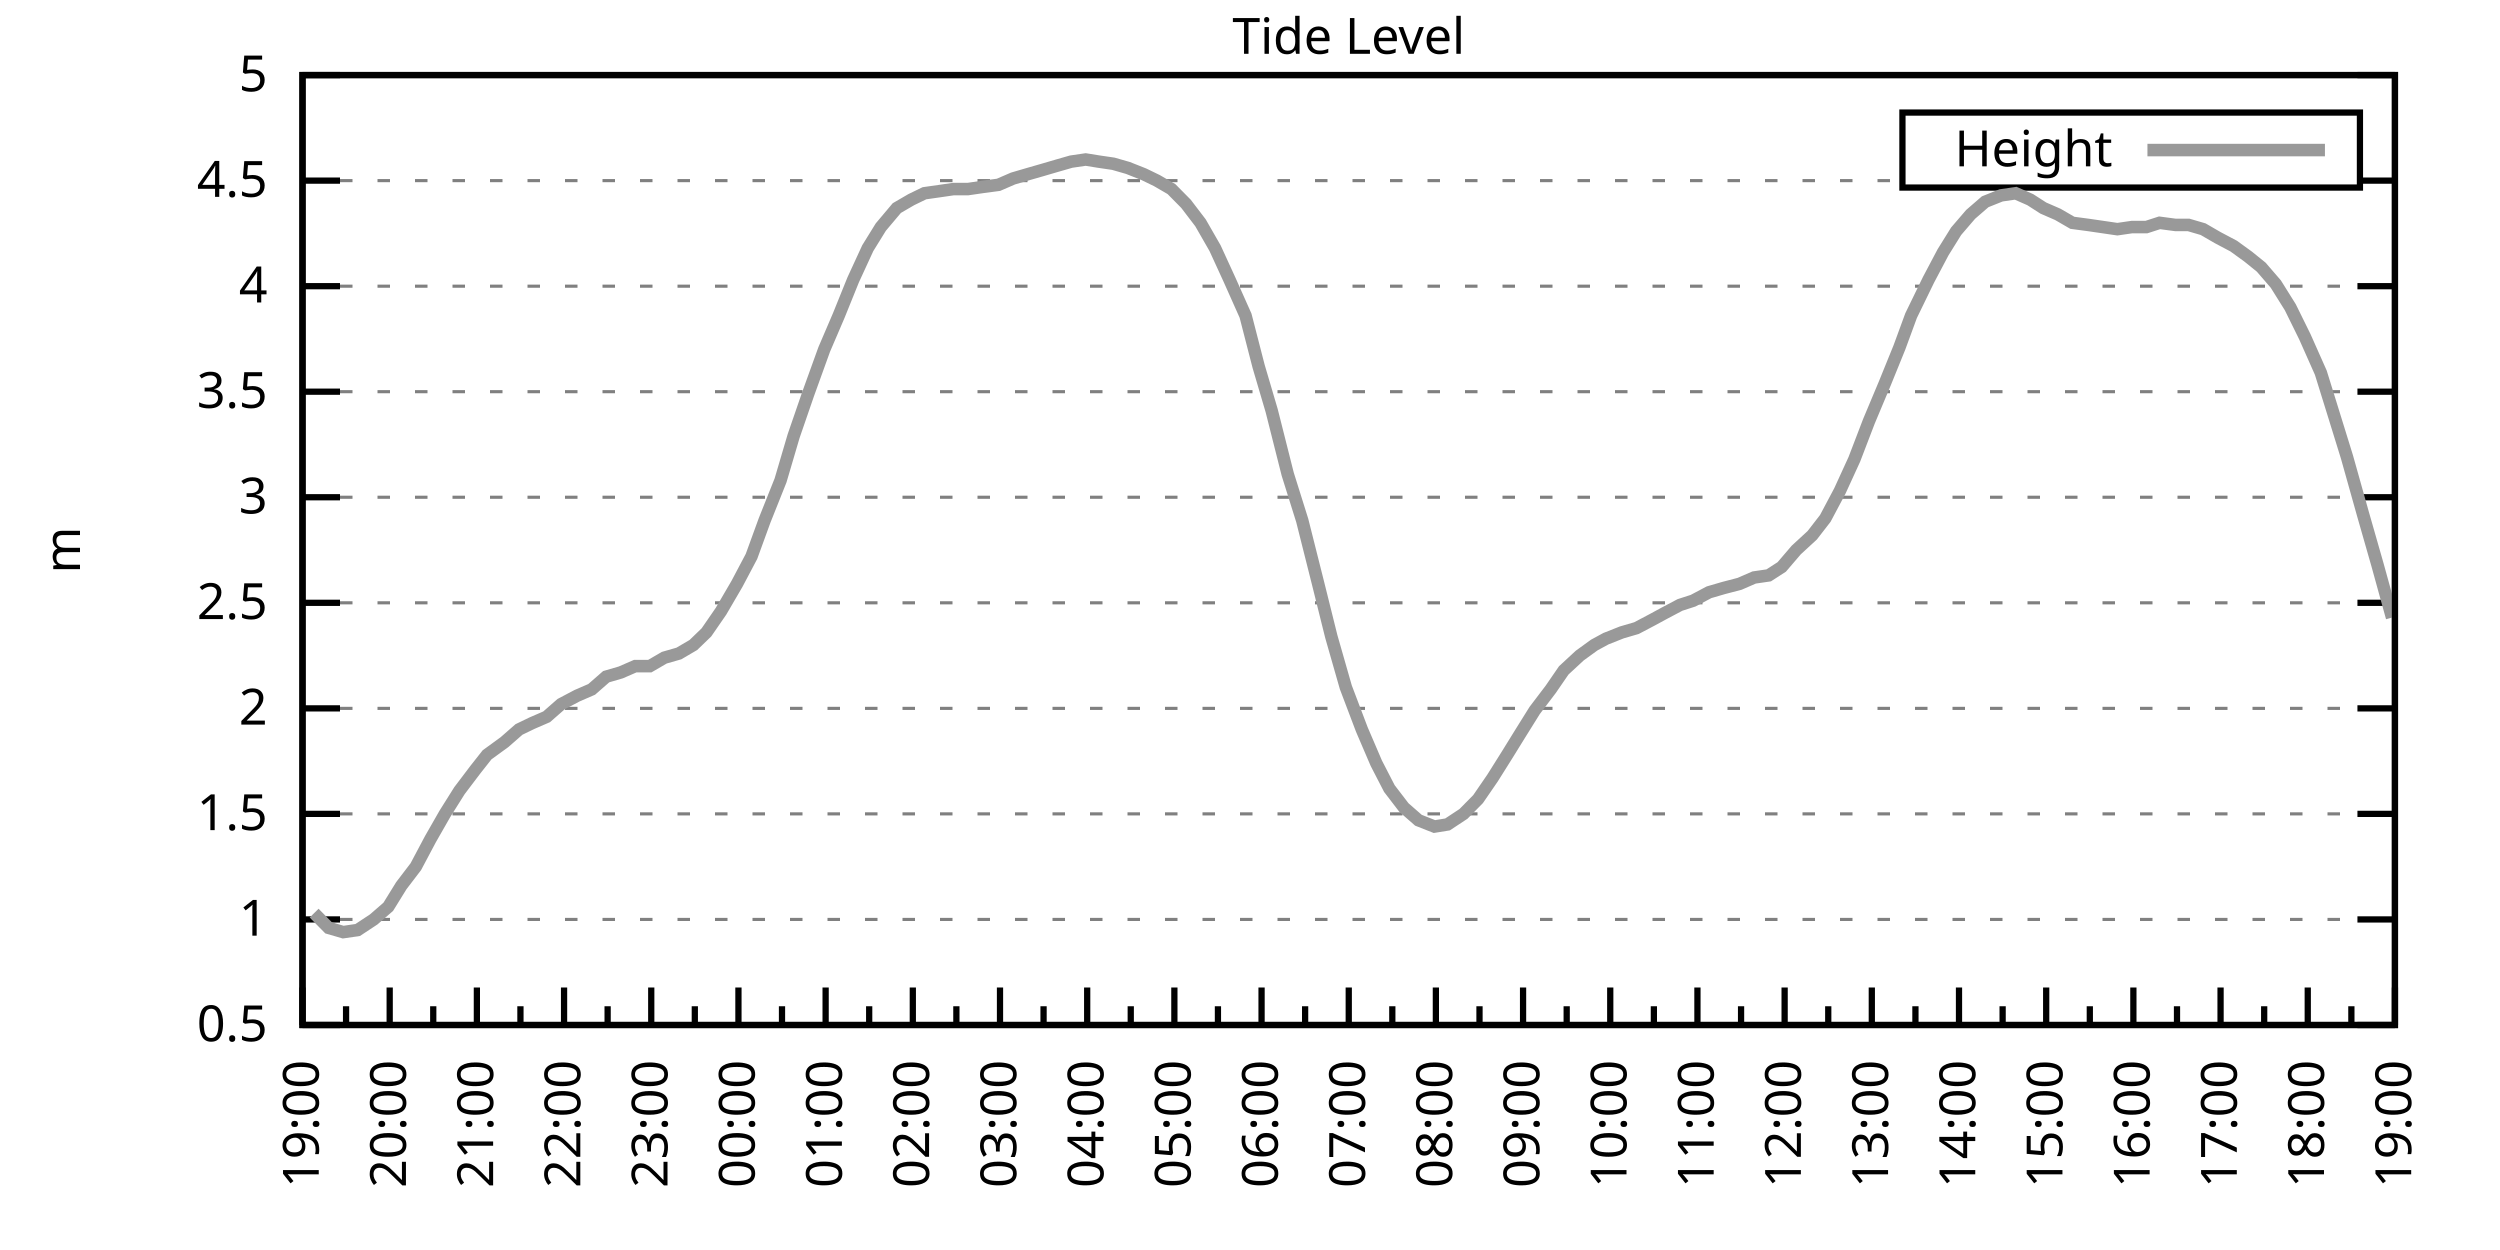
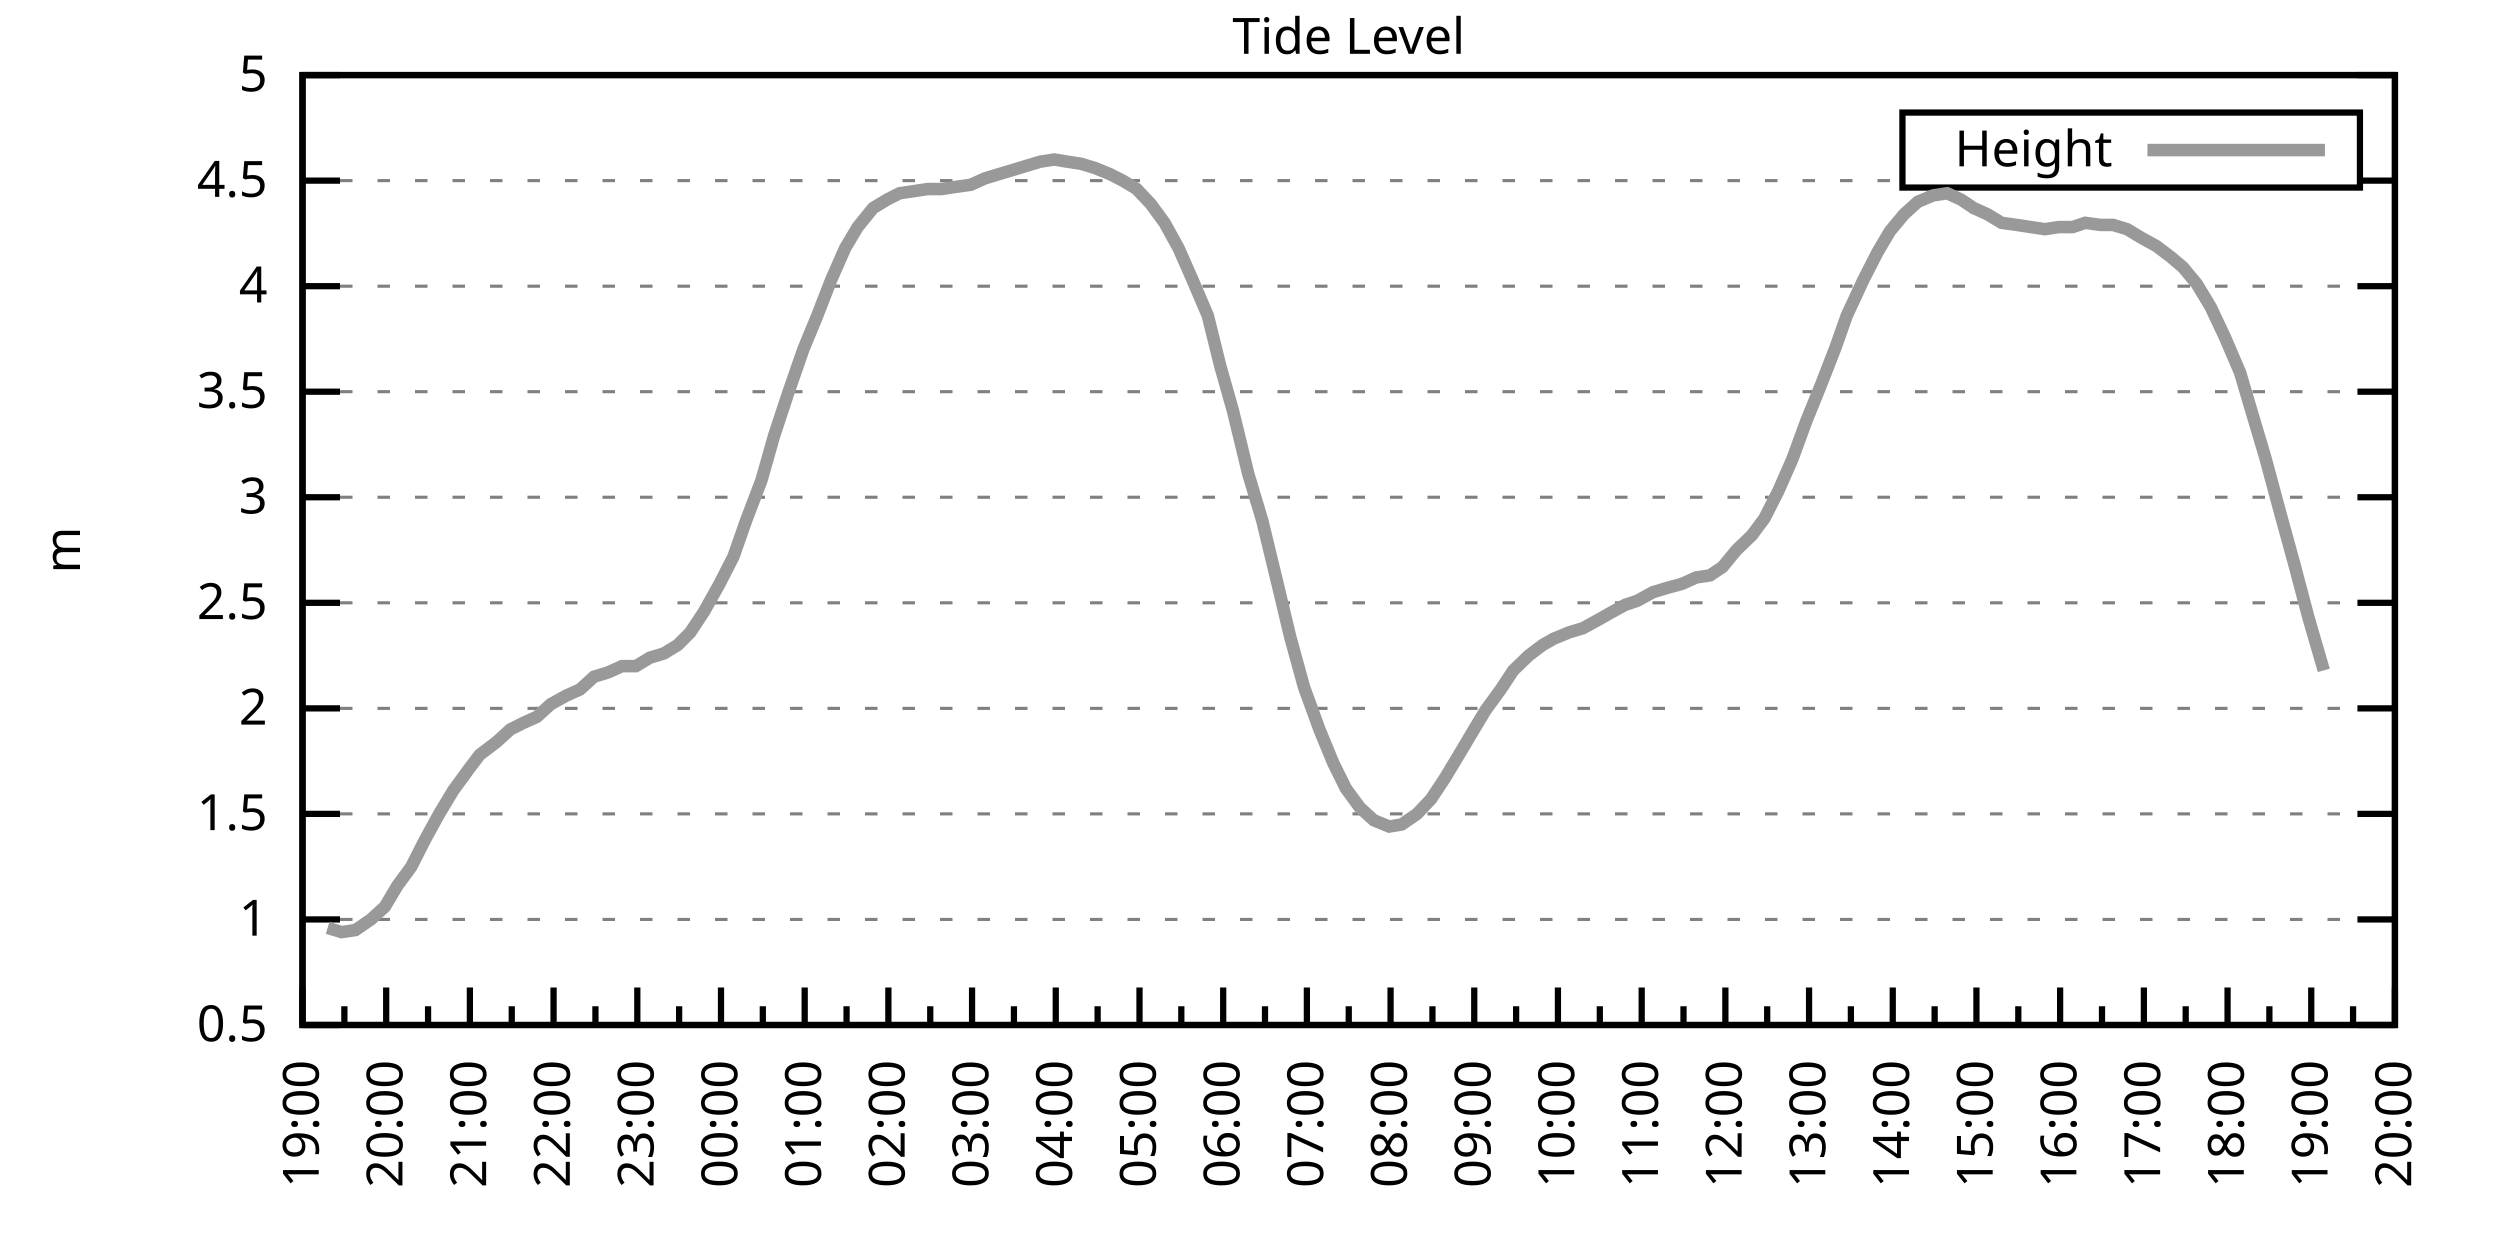
<svg xmlns="http://www.w3.org/2000/svg" xmlns:xlink="http://www.w3.org/1999/xlink" width="400" height="200" viewBox="0 0 400 200">
  <g id="gnuplot_canvas">
    <rect x="0" y="0" width="400" height="200" fill="none" />
    <defs>
      <circle id="gpDot" r="0.5" stroke-width="0.5" stroke="currentColor" />
      <path id="gpPt0" stroke-width="0.333" stroke="currentColor" d="M-1,0 h2 M0,-1 v2" />
      <path id="gpPt1" stroke-width="0.333" stroke="currentColor" d="M-1,-1 L1,1 M1,-1 L-1,1" />
      <path id="gpPt2" stroke-width="0.333" stroke="currentColor" d="M-1,0 L1,0 M0,-1 L0,1 M-1,-1 L1,1 M-1,1 L1,-1" />
      <rect id="gpPt3" stroke-width="0.333" stroke="currentColor" x="-1" y="-1" width="2" height="2" />
      <rect id="gpPt4" stroke-width="0.333" stroke="currentColor" fill="currentColor" x="-1" y="-1" width="2" height="2" />
      <circle id="gpPt5" stroke-width="0.333" stroke="currentColor" cx="0" cy="0" r="1" />
      <use xlink:href="#gpPt5" id="gpPt6" fill="currentColor" stroke="none" />
      <path id="gpPt7" stroke-width="0.333" stroke="currentColor" d="M0,-1.33 L-1.33,0.67 L1.33,0.67 z" />
      <use xlink:href="#gpPt7" id="gpPt8" fill="currentColor" stroke="none" />
      <use xlink:href="#gpPt7" id="gpPt9" stroke="currentColor" transform="rotate(180)" />
      <use xlink:href="#gpPt9" id="gpPt10" fill="currentColor" stroke="none" />
      <use xlink:href="#gpPt3" id="gpPt11" stroke="currentColor" transform="rotate(45)" />
      <use xlink:href="#gpPt11" id="gpPt12" fill="currentColor" stroke="none" />
      <path id="gpPt13" stroke-width="0.333" stroke="currentColor" d="M0,1.330 L1.265,0.411 L0.782,-1.067 L-0.782,-1.076 L-1.265,0.411 z" />
      <use xlink:href="#gpPt13" id="gpPt14" fill="currentColor" stroke="none" />
      <filter id="textbox" filterUnits="objectBoundingBox" x="0" y="0" height="1" width="1">
        <feFlood flood-color="white" flood-opacity="1" result="bgnd" />
        <feComposite in="SourceGraphic" in2="bgnd" operator="atop" />
      </filter>
      <filter id="greybox" filterUnits="objectBoundingBox" x="0" y="0" height="1" width="1">
        <feFlood flood-color="lightgrey" flood-opacity="1" result="grey" />
        <feComposite in="SourceGraphic" in2="grey" operator="atop" />
      </filter>
    </defs>
    <g fill="none" color="white" stroke="currentColor" stroke-width="1.00" stroke-linecap="butt" stroke-linejoin="miter">
</g>
    <g fill="none" color="black" stroke="currentColor" stroke-width="1.00" stroke-linecap="butt" stroke-linejoin="miter">
      <g stroke="none" shape-rendering="crispEdges">
        <polygon fill="rgb(255, 255, 255)" points="48.40,164.00 383.18,164.00 383.18,12.02 48.40,12.02 " />
      </g>
    </g>
    <g fill="none" color="black" stroke="currentColor" stroke-width="1.00" stroke-linecap="butt" stroke-linejoin="miter">
</g>
    <g fill="none" color="black" stroke="black" stroke-width="0.50" stroke-linecap="butt" stroke-linejoin="miter">
</g>
    <g fill="none" color="gray" stroke="currentColor" stroke-width="0.50" stroke-linecap="butt" stroke-linejoin="miter">
      <path stroke="gray" stroke-dasharray="2,4" class="gridline" d="M48.40,164.00 L383.19,164.00  " />
    </g>
    <g fill="none" color="gray" stroke="gray" stroke-width="1.00" stroke-linecap="butt" stroke-linejoin="miter">
</g>
    <g fill="none" color="black" stroke="currentColor" stroke-width="1.00" stroke-linecap="butt" stroke-linejoin="miter">
      <path stroke="black" d="M48.40,164.00 L54.40,164.00 M383.19,164.00 L377.19,164.00  " />
      <g transform="translate(42.80,166.60)" stroke="none" fill="black" font-family="Sans" font-size="8.00" text-anchor="end">
        <text>
          <tspan font-family="Sans"> 0.5</tspan>
        </text>
      </g>
    </g>
    <g fill="none" color="black" stroke="currentColor" stroke-width="1.00" stroke-linecap="butt" stroke-linejoin="miter">
</g>
    <g fill="none" color="black" stroke="black" stroke-width="0.50" stroke-linecap="butt" stroke-linejoin="miter">
</g>
    <g fill="none" color="gray" stroke="currentColor" stroke-width="0.50" stroke-linecap="butt" stroke-linejoin="miter">
      <path stroke="gray" stroke-dasharray="2,4" class="gridline" d="M48.40,147.11 L383.19,147.11  " />
    </g>
    <g fill="none" color="gray" stroke="gray" stroke-width="1.00" stroke-linecap="butt" stroke-linejoin="miter">
</g>
    <g fill="none" color="black" stroke="currentColor" stroke-width="1.00" stroke-linecap="butt" stroke-linejoin="miter">
      <path stroke="black" d="M48.40,147.11 L54.40,147.11 M383.19,147.11 L377.19,147.11  " />
      <g transform="translate(42.80,149.71)" stroke="none" fill="black" font-family="Sans" font-size="8.00" text-anchor="end">
        <text>
          <tspan font-family="Sans"> 1</tspan>
        </text>
      </g>
    </g>
    <g fill="none" color="black" stroke="currentColor" stroke-width="1.00" stroke-linecap="butt" stroke-linejoin="miter">
</g>
    <g fill="none" color="black" stroke="black" stroke-width="0.50" stroke-linecap="butt" stroke-linejoin="miter">
</g>
    <g fill="none" color="gray" stroke="currentColor" stroke-width="0.50" stroke-linecap="butt" stroke-linejoin="miter">
      <path stroke="gray" stroke-dasharray="2,4" class="gridline" d="M48.40,130.22 L383.19,130.22  " />
    </g>
    <g fill="none" color="gray" stroke="gray" stroke-width="1.00" stroke-linecap="butt" stroke-linejoin="miter">
</g>
    <g fill="none" color="black" stroke="currentColor" stroke-width="1.00" stroke-linecap="butt" stroke-linejoin="miter">
      <path stroke="black" d="M48.40,130.22 L54.40,130.22 M383.19,130.22 L377.19,130.22  " />
      <g transform="translate(42.80,132.82)" stroke="none" fill="black" font-family="Sans" font-size="8.00" text-anchor="end">
        <text>
          <tspan font-family="Sans"> 1.5</tspan>
        </text>
      </g>
    </g>
    <g fill="none" color="black" stroke="currentColor" stroke-width="1.00" stroke-linecap="butt" stroke-linejoin="miter">
</g>
    <g fill="none" color="black" stroke="black" stroke-width="0.50" stroke-linecap="butt" stroke-linejoin="miter">
</g>
    <g fill="none" color="gray" stroke="currentColor" stroke-width="0.50" stroke-linecap="butt" stroke-linejoin="miter">
      <path stroke="gray" stroke-dasharray="2,4" class="gridline" d="M48.40,113.34 L383.19,113.34  " />
    </g>
    <g fill="none" color="gray" stroke="gray" stroke-width="1.00" stroke-linecap="butt" stroke-linejoin="miter">
</g>
    <g fill="none" color="black" stroke="currentColor" stroke-width="1.00" stroke-linecap="butt" stroke-linejoin="miter">
      <path stroke="black" d="M48.40,113.34 L54.40,113.34 M383.19,113.34 L377.19,113.34  " />
      <g transform="translate(42.80,115.94)" stroke="none" fill="black" font-family="Sans" font-size="8.00" text-anchor="end">
        <text>
          <tspan font-family="Sans"> 2</tspan>
        </text>
      </g>
    </g>
    <g fill="none" color="black" stroke="currentColor" stroke-width="1.00" stroke-linecap="butt" stroke-linejoin="miter">
</g>
    <g fill="none" color="black" stroke="black" stroke-width="0.50" stroke-linecap="butt" stroke-linejoin="miter">
</g>
    <g fill="none" color="gray" stroke="currentColor" stroke-width="0.50" stroke-linecap="butt" stroke-linejoin="miter">
      <path stroke="gray" stroke-dasharray="2,4" class="gridline" d="M48.40,96.45 L383.19,96.45  " />
    </g>
    <g fill="none" color="gray" stroke="gray" stroke-width="1.00" stroke-linecap="butt" stroke-linejoin="miter">
</g>
    <g fill="none" color="black" stroke="currentColor" stroke-width="1.00" stroke-linecap="butt" stroke-linejoin="miter">
      <path stroke="black" d="M48.40,96.45 L54.40,96.45 M383.19,96.45 L377.19,96.45  " />
      <g transform="translate(42.80,99.05)" stroke="none" fill="black" font-family="Sans" font-size="8.00" text-anchor="end">
        <text>
          <tspan font-family="Sans"> 2.5</tspan>
        </text>
      </g>
    </g>
    <g fill="none" color="black" stroke="currentColor" stroke-width="1.00" stroke-linecap="butt" stroke-linejoin="miter">
</g>
    <g fill="none" color="black" stroke="black" stroke-width="0.50" stroke-linecap="butt" stroke-linejoin="miter">
</g>
    <g fill="none" color="gray" stroke="currentColor" stroke-width="0.50" stroke-linecap="butt" stroke-linejoin="miter">
      <path stroke="gray" stroke-dasharray="2,4" class="gridline" d="M48.40,79.56 L383.19,79.56  " />
    </g>
    <g fill="none" color="gray" stroke="gray" stroke-width="1.00" stroke-linecap="butt" stroke-linejoin="miter">
</g>
    <g fill="none" color="black" stroke="currentColor" stroke-width="1.00" stroke-linecap="butt" stroke-linejoin="miter">
      <path stroke="black" d="M48.40,79.56 L54.40,79.56 M383.19,79.56 L377.19,79.56  " />
      <g transform="translate(42.80,82.16)" stroke="none" fill="black" font-family="Sans" font-size="8.00" text-anchor="end">
        <text>
          <tspan font-family="Sans"> 3</tspan>
        </text>
      </g>
    </g>
    <g fill="none" color="black" stroke="currentColor" stroke-width="1.00" stroke-linecap="butt" stroke-linejoin="miter">
</g>
    <g fill="none" color="black" stroke="black" stroke-width="0.50" stroke-linecap="butt" stroke-linejoin="miter">
</g>
    <g fill="none" color="gray" stroke="currentColor" stroke-width="0.50" stroke-linecap="butt" stroke-linejoin="miter">
      <path stroke="gray" stroke-dasharray="2,4" class="gridline" d="M48.40,62.67 L383.19,62.67  " />
    </g>
    <g fill="none" color="gray" stroke="gray" stroke-width="1.00" stroke-linecap="butt" stroke-linejoin="miter">
</g>
    <g fill="none" color="black" stroke="currentColor" stroke-width="1.00" stroke-linecap="butt" stroke-linejoin="miter">
      <path stroke="black" d="M48.40,62.67 L54.40,62.67 M383.19,62.67 L377.19,62.67  " />
      <g transform="translate(42.80,65.27)" stroke="none" fill="black" font-family="Sans" font-size="8.00" text-anchor="end">
        <text>
          <tspan font-family="Sans"> 3.5</tspan>
        </text>
      </g>
    </g>
    <g fill="none" color="black" stroke="currentColor" stroke-width="1.00" stroke-linecap="butt" stroke-linejoin="miter">
</g>
    <g fill="none" color="black" stroke="black" stroke-width="0.50" stroke-linecap="butt" stroke-linejoin="miter">
</g>
    <g fill="none" color="gray" stroke="currentColor" stroke-width="0.50" stroke-linecap="butt" stroke-linejoin="miter">
      <path stroke="gray" stroke-dasharray="2,4" class="gridline" d="M48.40,45.79 L383.19,45.79  " />
    </g>
    <g fill="none" color="gray" stroke="gray" stroke-width="1.00" stroke-linecap="butt" stroke-linejoin="miter">
</g>
    <g fill="none" color="black" stroke="currentColor" stroke-width="1.00" stroke-linecap="butt" stroke-linejoin="miter">
      <path stroke="black" d="M48.40,45.79 L54.40,45.79 M383.19,45.79 L377.19,45.79  " />
      <g transform="translate(42.80,48.39)" stroke="none" fill="black" font-family="Sans" font-size="8.00" text-anchor="end">
        <text>
          <tspan font-family="Sans"> 4</tspan>
        </text>
      </g>
    </g>
    <g fill="none" color="black" stroke="currentColor" stroke-width="1.00" stroke-linecap="butt" stroke-linejoin="miter">
</g>
    <g fill="none" color="black" stroke="black" stroke-width="0.50" stroke-linecap="butt" stroke-linejoin="miter">
</g>
    <g fill="none" color="gray" stroke="currentColor" stroke-width="0.50" stroke-linecap="butt" stroke-linejoin="miter">
      <path stroke="gray" stroke-dasharray="2,4" class="gridline" d="M48.40,28.90 L304.39,28.90 M377.59,28.90 L383.19,28.90  " />
    </g>
    <g fill="none" color="gray" stroke="gray" stroke-width="1.00" stroke-linecap="butt" stroke-linejoin="miter">
</g>
    <g fill="none" color="black" stroke="currentColor" stroke-width="1.00" stroke-linecap="butt" stroke-linejoin="miter">
      <path stroke="black" d="M48.40,28.90 L54.40,28.90 M383.19,28.90 L377.19,28.90  " />
      <g transform="translate(42.80,31.50)" stroke="none" fill="black" font-family="Sans" font-size="8.00" text-anchor="end">
        <text>
          <tspan font-family="Sans"> 4.5</tspan>
        </text>
      </g>
    </g>
    <g fill="none" color="black" stroke="currentColor" stroke-width="1.00" stroke-linecap="butt" stroke-linejoin="miter">
</g>
    <g fill="none" color="black" stroke="black" stroke-width="0.50" stroke-linecap="butt" stroke-linejoin="miter">
</g>
    <g fill="none" color="gray" stroke="currentColor" stroke-width="0.50" stroke-linecap="butt" stroke-linejoin="miter">
      <path stroke="gray" stroke-dasharray="2,4" class="gridline" d="M48.40,12.01 L383.19,12.01  " />
    </g>
    <g fill="none" color="gray" stroke="gray" stroke-width="1.00" stroke-linecap="butt" stroke-linejoin="miter">
</g>
    <g fill="none" color="black" stroke="currentColor" stroke-width="1.00" stroke-linecap="butt" stroke-linejoin="miter">
      <path stroke="black" d="M48.40,12.01 L54.40,12.01 M383.19,12.01 L377.19,12.01  " />
      <g transform="translate(42.80,14.61)" stroke="none" fill="black" font-family="Sans" font-size="8.00" text-anchor="end">
        <text>
          <tspan font-family="Sans"> 5</tspan>
        </text>
      </g>
    </g>
    <g fill="none" color="black" stroke="currentColor" stroke-width="1.00" stroke-linecap="butt" stroke-linejoin="miter">
      <path stroke="black" d="M48.40,164.00 L48.40,158.00  " />
      <g transform="translate(51.00,169.60) rotate(270)" stroke="none" fill="black" font-family="Sans" font-size="8.00" text-anchor="end">
        <text>
          <tspan font-family="Sans">19:00</tspan>
        </text>
      </g>
    </g>
    <g fill="none" color="black" stroke="currentColor" stroke-width="1.00" stroke-linecap="butt" stroke-linejoin="miter">
-       <path stroke="black" d="M55.37,164.00 L55.37,161.00 M62.35,164.00 L62.35,158.00  " />
-       <g transform="translate(64.95,169.60) rotate(270)" stroke="none" fill="black" font-family="Sans" font-size="8.00" text-anchor="end">
+       <path stroke="black" d="M55.10,164.00 L55.10,161.00 M61.79,164.00 L61.79,158.00  " />
+       <g transform="translate(64.39,169.60) rotate(270)" stroke="none" fill="black" font-family="Sans" font-size="8.00" text-anchor="end">
        <text>
          <tspan font-family="Sans">20:00</tspan>
        </text>
      </g>
    </g>
    <g fill="none" color="black" stroke="currentColor" stroke-width="1.00" stroke-linecap="butt" stroke-linejoin="miter">
-       <path stroke="black" d="M69.32,164.00 L69.32,161.00 M76.30,164.00 L76.30,158.00  " />
-       <g transform="translate(78.90,169.60) rotate(270)" stroke="none" fill="black" font-family="Sans" font-size="8.00" text-anchor="end">
+       <path stroke="black" d="M68.49,164.00 L68.49,161.00 M75.18,164.00 L75.18,158.00  " />
+       <g transform="translate(77.78,169.60) rotate(270)" stroke="none" fill="black" font-family="Sans" font-size="8.00" text-anchor="end">
        <text>
          <tspan font-family="Sans">21:00</tspan>
        </text>
      </g>
    </g>
    <g fill="none" color="black" stroke="currentColor" stroke-width="1.00" stroke-linecap="butt" stroke-linejoin="miter">
-       <path stroke="black" d="M83.27,164.00 L83.27,161.00 M90.25,164.00 L90.25,158.00  " />
-       <g transform="translate(92.85,169.60) rotate(270)" stroke="none" fill="black" font-family="Sans" font-size="8.00" text-anchor="end">
+       <path stroke="black" d="M81.88,164.00 L81.88,161.00 M88.57,164.00 L88.57,158.00  " />
+       <g transform="translate(91.17,169.60) rotate(270)" stroke="none" fill="black" font-family="Sans" font-size="8.00" text-anchor="end">
        <text>
          <tspan font-family="Sans">22:00</tspan>
        </text>
      </g>
    </g>
    <g fill="none" color="black" stroke="currentColor" stroke-width="1.00" stroke-linecap="butt" stroke-linejoin="miter">
-       <path stroke="black" d="M97.22,164.00 L97.22,161.00 M104.20,164.00 L104.20,158.00  " />
-       <g transform="translate(106.80,169.60) rotate(270)" stroke="none" fill="black" font-family="Sans" font-size="8.00" text-anchor="end">
+       <path stroke="black" d="M95.27,164.00 L95.27,161.00 M101.97,164.00 L101.97,158.00  " />
+       <g transform="translate(104.57,169.60) rotate(270)" stroke="none" fill="black" font-family="Sans" font-size="8.00" text-anchor="end">
        <text>
          <tspan font-family="Sans">23:00</tspan>
        </text>
      </g>
    </g>
    <g fill="none" color="black" stroke="currentColor" stroke-width="1.00" stroke-linecap="butt" stroke-linejoin="miter">
-       <path stroke="black" d="M111.17,164.00 L111.17,161.00 M118.15,164.00 L118.15,158.00  " />
-       <g transform="translate(120.75,169.60) rotate(270)" stroke="none" fill="black" font-family="Sans" font-size="8.00" text-anchor="end">
+       <path stroke="black" d="M108.66,164.00 L108.66,161.00 M115.36,164.00 L115.36,158.00  " />
+       <g transform="translate(117.96,169.60) rotate(270)" stroke="none" fill="black" font-family="Sans" font-size="8.00" text-anchor="end">
        <text>
          <tspan font-family="Sans">00:00</tspan>
        </text>
      </g>
    </g>
    <g fill="none" color="black" stroke="currentColor" stroke-width="1.00" stroke-linecap="butt" stroke-linejoin="miter">
-       <path stroke="black" d="M125.12,164.00 L125.12,161.00 M132.10,164.00 L132.10,158.00  " />
-       <g transform="translate(134.70,169.60) rotate(270)" stroke="none" fill="black" font-family="Sans" font-size="8.00" text-anchor="end">
+       <path stroke="black" d="M122.05,164.00 L122.05,161.00 M128.75,164.00 L128.75,158.00  " />
+       <g transform="translate(131.35,169.60) rotate(270)" stroke="none" fill="black" font-family="Sans" font-size="8.00" text-anchor="end">
        <text>
          <tspan font-family="Sans">01:00</tspan>
        </text>
      </g>
    </g>
    <g fill="none" color="black" stroke="currentColor" stroke-width="1.00" stroke-linecap="butt" stroke-linejoin="miter">
-       <path stroke="black" d="M139.07,164.00 L139.07,161.00 M146.05,164.00 L146.05,158.00  " />
-       <g transform="translate(148.65,169.60) rotate(270)" stroke="none" fill="black" font-family="Sans" font-size="8.00" text-anchor="end">
+       <path stroke="black" d="M135.45,164.00 L135.45,161.00 M142.14,164.00 L142.14,158.00  " />
+       <g transform="translate(144.74,169.60) rotate(270)" stroke="none" fill="black" font-family="Sans" font-size="8.00" text-anchor="end">
        <text>
          <tspan font-family="Sans">02:00</tspan>
        </text>
      </g>
    </g>
    <g fill="none" color="black" stroke="currentColor" stroke-width="1.00" stroke-linecap="butt" stroke-linejoin="miter">
-       <path stroke="black" d="M153.02,164.00 L153.02,161.00 M160.00,164.00 L160.00,158.00  " />
-       <g transform="translate(162.60,169.60) rotate(270)" stroke="none" fill="black" font-family="Sans" font-size="8.00" text-anchor="end">
+       <path stroke="black" d="M148.84,164.00 L148.84,161.00 M155.53,164.00 L155.53,158.00  " />
+       <g transform="translate(158.13,169.60) rotate(270)" stroke="none" fill="black" font-family="Sans" font-size="8.00" text-anchor="end">
        <text>
          <tspan font-family="Sans">03:00</tspan>
        </text>
      </g>
    </g>
    <g fill="none" color="black" stroke="currentColor" stroke-width="1.00" stroke-linecap="butt" stroke-linejoin="miter">
-       <path stroke="black" d="M166.97,164.00 L166.97,161.00 M173.95,164.00 L173.95,158.00  " />
-       <g transform="translate(176.55,169.60) rotate(270)" stroke="none" fill="black" font-family="Sans" font-size="8.00" text-anchor="end">
+       <path stroke="black" d="M162.23,164.00 L162.23,161.00 M168.92,164.00 L168.92,158.00  " />
+       <g transform="translate(171.52,169.60) rotate(270)" stroke="none" fill="black" font-family="Sans" font-size="8.00" text-anchor="end">
        <text>
          <tspan font-family="Sans">04:00</tspan>
        </text>
      </g>
    </g>
    <g fill="none" color="black" stroke="currentColor" stroke-width="1.00" stroke-linecap="butt" stroke-linejoin="miter">
-       <path stroke="black" d="M180.92,164.00 L180.92,161.00 M187.90,164.00 L187.90,158.00  " />
-       <g transform="translate(190.50,169.60) rotate(270)" stroke="none" fill="black" font-family="Sans" font-size="8.00" text-anchor="end">
+       <path stroke="black" d="M175.62,164.00 L175.62,161.00 M182.32,164.00 L182.32,158.00  " />
+       <g transform="translate(184.92,169.60) rotate(270)" stroke="none" fill="black" font-family="Sans" font-size="8.00" text-anchor="end">
        <text>
          <tspan font-family="Sans">05:00</tspan>
        </text>
      </g>
    </g>
    <g fill="none" color="black" stroke="currentColor" stroke-width="1.00" stroke-linecap="butt" stroke-linejoin="miter">
-       <path stroke="black" d="M194.87,164.00 L194.87,161.00 M201.85,164.00 L201.85,158.00  " />
-       <g transform="translate(204.45,169.60) rotate(270)" stroke="none" fill="black" font-family="Sans" font-size="8.00" text-anchor="end">
+       <path stroke="black" d="M189.01,164.00 L189.01,161.00 M195.71,164.00 L195.71,158.00  " />
+       <g transform="translate(198.31,169.60) rotate(270)" stroke="none" fill="black" font-family="Sans" font-size="8.00" text-anchor="end">
        <text>
          <tspan font-family="Sans">06:00</tspan>
        </text>
      </g>
    </g>
    <g fill="none" color="black" stroke="currentColor" stroke-width="1.00" stroke-linecap="butt" stroke-linejoin="miter">
-       <path stroke="black" d="M208.82,164.00 L208.82,161.00 M215.80,164.00 L215.80,158.00  " />
-       <g transform="translate(218.40,169.60) rotate(270)" stroke="none" fill="black" font-family="Sans" font-size="8.00" text-anchor="end">
+       <path stroke="black" d="M202.40,164.00 L202.40,161.00 M209.10,164.00 L209.10,158.00  " />
+       <g transform="translate(211.70,169.60) rotate(270)" stroke="none" fill="black" font-family="Sans" font-size="8.00" text-anchor="end">
        <text>
          <tspan font-family="Sans">07:00</tspan>
        </text>
      </g>
    </g>
    <g fill="none" color="black" stroke="currentColor" stroke-width="1.00" stroke-linecap="butt" stroke-linejoin="miter">
-       <path stroke="black" d="M222.77,164.00 L222.77,161.00 M229.74,164.00 L229.74,158.00  " />
-       <g transform="translate(232.34,169.60) rotate(270)" stroke="none" fill="black" font-family="Sans" font-size="8.00" text-anchor="end">
+       <path stroke="black" d="M215.80,164.00 L215.80,161.00 M222.49,164.00 L222.49,158.00  " />
+       <g transform="translate(225.09,169.60) rotate(270)" stroke="none" fill="black" font-family="Sans" font-size="8.00" text-anchor="end">
        <text>
          <tspan font-family="Sans">08:00</tspan>
        </text>
      </g>
    </g>
    <g fill="none" color="black" stroke="currentColor" stroke-width="1.00" stroke-linecap="butt" stroke-linejoin="miter">
-       <path stroke="black" d="M236.72,164.00 L236.72,161.00 M243.69,164.00 L243.69,158.00  " />
-       <g transform="translate(246.29,169.60) rotate(270)" stroke="none" fill="black" font-family="Sans" font-size="8.00" text-anchor="end">
+       <path stroke="black" d="M229.19,164.00 L229.19,161.00 M235.88,164.00 L235.88,158.00  " />
+       <g transform="translate(238.48,169.60) rotate(270)" stroke="none" fill="black" font-family="Sans" font-size="8.00" text-anchor="end">
        <text>
          <tspan font-family="Sans">09:00</tspan>
        </text>
      </g>
    </g>
    <g fill="none" color="black" stroke="currentColor" stroke-width="1.00" stroke-linecap="butt" stroke-linejoin="miter">
-       <path stroke="black" d="M250.67,164.00 L250.67,161.00 M257.64,164.00 L257.64,158.00  " />
-       <g transform="translate(260.24,169.60) rotate(270)" stroke="none" fill="black" font-family="Sans" font-size="8.00" text-anchor="end">
+       <path stroke="black" d="M242.58,164.00 L242.58,161.00 M249.27,164.00 L249.27,158.00  " />
+       <g transform="translate(251.87,169.60) rotate(270)" stroke="none" fill="black" font-family="Sans" font-size="8.00" text-anchor="end">
        <text>
          <tspan font-family="Sans">10:00</tspan>
        </text>
      </g>
    </g>
    <g fill="none" color="black" stroke="currentColor" stroke-width="1.00" stroke-linecap="butt" stroke-linejoin="miter">
-       <path stroke="black" d="M264.62,164.00 L264.62,161.00 M271.59,164.00 L271.59,158.00  " />
-       <g transform="translate(274.19,169.60) rotate(270)" stroke="none" fill="black" font-family="Sans" font-size="8.00" text-anchor="end">
+       <path stroke="black" d="M255.97,164.00 L255.97,161.00 M262.67,164.00 L262.67,158.00  " />
+       <g transform="translate(265.27,169.60) rotate(270)" stroke="none" fill="black" font-family="Sans" font-size="8.00" text-anchor="end">
        <text>
          <tspan font-family="Sans">11:00</tspan>
        </text>
      </g>
    </g>
    <g fill="none" color="black" stroke="currentColor" stroke-width="1.00" stroke-linecap="butt" stroke-linejoin="miter">
-       <path stroke="black" d="M278.57,164.00 L278.57,161.00 M285.54,164.00 L285.54,158.00  " />
-       <g transform="translate(288.14,169.60) rotate(270)" stroke="none" fill="black" font-family="Sans" font-size="8.00" text-anchor="end">
+       <path stroke="black" d="M269.36,164.00 L269.36,161.00 M276.06,164.00 L276.06,158.00  " />
+       <g transform="translate(278.66,169.60) rotate(270)" stroke="none" fill="black" font-family="Sans" font-size="8.00" text-anchor="end">
        <text>
          <tspan font-family="Sans">12:00</tspan>
        </text>
      </g>
    </g>
    <g fill="none" color="black" stroke="currentColor" stroke-width="1.00" stroke-linecap="butt" stroke-linejoin="miter">
-       <path stroke="black" d="M292.52,164.00 L292.52,161.00 M299.49,164.00 L299.49,158.00  " />
-       <g transform="translate(302.09,169.60) rotate(270)" stroke="none" fill="black" font-family="Sans" font-size="8.00" text-anchor="end">
+       <path stroke="black" d="M282.75,164.00 L282.75,161.00 M289.45,164.00 L289.45,158.00  " />
+       <g transform="translate(292.05,169.60) rotate(270)" stroke="none" fill="black" font-family="Sans" font-size="8.00" text-anchor="end">
        <text>
          <tspan font-family="Sans">13:00</tspan>
        </text>
      </g>
    </g>
    <g fill="none" color="black" stroke="currentColor" stroke-width="1.00" stroke-linecap="butt" stroke-linejoin="miter">
-       <path stroke="black" d="M306.47,164.00 L306.47,161.00 M313.44,164.00 L313.44,158.00  " />
-       <g transform="translate(316.04,169.60) rotate(270)" stroke="none" fill="black" font-family="Sans" font-size="8.00" text-anchor="end">
+       <path stroke="black" d="M296.14,164.00 L296.14,161.00 M302.84,164.00 L302.84,158.00  " />
+       <g transform="translate(305.44,169.60) rotate(270)" stroke="none" fill="black" font-family="Sans" font-size="8.00" text-anchor="end">
        <text>
          <tspan font-family="Sans">14:00</tspan>
        </text>
      </g>
    </g>
    <g fill="none" color="black" stroke="currentColor" stroke-width="1.00" stroke-linecap="butt" stroke-linejoin="miter">
-       <path stroke="black" d="M320.42,164.00 L320.42,161.00 M327.39,164.00 L327.39,158.00  " />
-       <g transform="translate(329.99,169.60) rotate(270)" stroke="none" fill="black" font-family="Sans" font-size="8.00" text-anchor="end">
+       <path stroke="black" d="M309.54,164.00 L309.54,161.00 M316.23,164.00 L316.23,158.00  " />
+       <g transform="translate(318.83,169.60) rotate(270)" stroke="none" fill="black" font-family="Sans" font-size="8.00" text-anchor="end">
        <text>
          <tspan font-family="Sans">15:00</tspan>
        </text>
      </g>
    </g>
    <g fill="none" color="black" stroke="currentColor" stroke-width="1.00" stroke-linecap="butt" stroke-linejoin="miter">
-       <path stroke="black" d="M334.37,164.00 L334.37,161.00 M341.34,164.00 L341.34,158.00  " />
-       <g transform="translate(343.94,169.60) rotate(270)" stroke="none" fill="black" font-family="Sans" font-size="8.00" text-anchor="end">
+       <path stroke="black" d="M322.93,164.00 L322.93,161.00 M329.62,164.00 L329.62,158.00  " />
+       <g transform="translate(332.22,169.60) rotate(270)" stroke="none" fill="black" font-family="Sans" font-size="8.00" text-anchor="end">
        <text>
          <tspan font-family="Sans">16:00</tspan>
        </text>
      </g>
    </g>
    <g fill="none" color="black" stroke="currentColor" stroke-width="1.00" stroke-linecap="butt" stroke-linejoin="miter">
-       <path stroke="black" d="M348.32,164.00 L348.32,161.00 M355.29,164.00 L355.29,158.00  " />
-       <g transform="translate(357.89,169.60) rotate(270)" stroke="none" fill="black" font-family="Sans" font-size="8.00" text-anchor="end">
+       <path stroke="black" d="M336.32,164.00 L336.32,161.00 M343.02,164.00 L343.02,158.00  " />
+       <g transform="translate(345.62,169.60) rotate(270)" stroke="none" fill="black" font-family="Sans" font-size="8.00" text-anchor="end">
        <text>
          <tspan font-family="Sans">17:00</tspan>
        </text>
      </g>
    </g>
    <g fill="none" color="black" stroke="currentColor" stroke-width="1.00" stroke-linecap="butt" stroke-linejoin="miter">
-       <path stroke="black" d="M362.27,164.00 L362.27,161.00 M369.24,164.00 L369.24,158.00  " />
-       <g transform="translate(371.84,169.60) rotate(270)" stroke="none" fill="black" font-family="Sans" font-size="8.00" text-anchor="end">
+       <path stroke="black" d="M349.71,164.00 L349.71,161.00 M356.41,164.00 L356.41,158.00  " />
+       <g transform="translate(359.01,169.60) rotate(270)" stroke="none" fill="black" font-family="Sans" font-size="8.00" text-anchor="end">
        <text>
          <tspan font-family="Sans">18:00</tspan>
        </text>
      </g>
    </g>
    <g fill="none" color="black" stroke="currentColor" stroke-width="1.00" stroke-linecap="butt" stroke-linejoin="miter">
-       <path stroke="black" d="M376.22,164.00 L376.22,161.00 M383.19,164.00 L383.19,158.00  " />
+       <path stroke="black" d="M363.10,164.00 L363.10,161.00 M369.80,164.00 L369.80,158.00  " />
+       <g transform="translate(372.40,169.60) rotate(270)" stroke="none" fill="black" font-family="Sans" font-size="8.00" text-anchor="end">
+         <text>
+           <tspan font-family="Sans">19:00</tspan>
+         </text>
+       </g>
+     </g>
+     <g fill="none" color="black" stroke="currentColor" stroke-width="1.00" stroke-linecap="butt" stroke-linejoin="miter">
+       <path stroke="black" d="M376.49,164.00 L376.49,161.00 M383.19,164.00 L383.19,158.00  " />
      <g transform="translate(385.79,169.60) rotate(270)" stroke="none" fill="black" font-family="Sans" font-size="8.00" text-anchor="end">
        <text>
-           <tspan font-family="Sans">19:00</tspan>
+           <tspan font-family="Sans">20:00</tspan>
        </text>
      </g>
    </g>
    <g fill="none" color="black" stroke="currentColor" stroke-width="1.00" stroke-linecap="butt" stroke-linejoin="miter">
</g>
    <g fill="none" color="black" stroke="currentColor" stroke-width="1.00" stroke-linecap="butt" stroke-linejoin="miter">
      <path stroke="black" d="M48.40,12.01 L48.40,164.00 L383.19,164.00 L383.19,12.01 L48.40,12.01 Z  " />
    </g>
    <g fill="none" color="black" stroke="currentColor" stroke-width="1.00" stroke-linecap="butt" stroke-linejoin="miter">
      <g transform="translate(12.80,88.01) rotate(270)" stroke="none" fill="black" font-family="Sans" font-size="8.00" text-anchor="middle">
        <text>
          <tspan font-family="Sans">m</tspan>
        </text>
      </g>
    </g>
    <g fill="none" color="black" stroke="currentColor" stroke-width="1.00" stroke-linecap="butt" stroke-linejoin="miter">
</g>
    <g fill="none" color="black" stroke="currentColor" stroke-width="1.00" stroke-linecap="butt" stroke-linejoin="miter">
      <path stroke="black" d="M304.39,30.01 L304.39,18.01 L377.59,18.01 L377.59,30.01 L304.39,30.01 Z  " />
    </g>
    <g id="Tide_level_plot_1">
      <g fill="none" color="white" stroke="black" stroke-width="2.00" stroke-linecap="butt" stroke-linejoin="miter">
</g>
      <g fill="none" color="black" stroke="currentColor" stroke-width="2.00" stroke-linecap="butt" stroke-linejoin="miter">
        <g transform="translate(337.99,26.61)" stroke="none" fill="black" font-family="Sans" font-size="8.00" text-anchor="end">
          <text>
            <tspan font-family="Sans">Height</tspan>
          </text>
        </g>
      </g>
      <g fill="none" color="black" stroke="currentColor" stroke-width="2.00" stroke-linecap="butt" stroke-linejoin="miter">
-         <path stroke="rgb(153, 153, 153)" d="M343.59,24.01 L371.99,24.01 M50.26,146.10 L52.58,148.46 L54.91,149.14 L57.23,148.80 L59.79,147.11 L62.12,145.09   L64.21,141.71 L66.53,138.67 L68.86,134.28 L71.18,130.22 L73.51,126.51 L76.07,123.13 L77.93,120.77 L80.72,118.74   L83.04,116.71 L85.13,115.70 L87.46,114.69 L89.78,112.66 L92.34,111.31 L94.67,110.30 L96.99,108.27 L99.32,107.59   L101.64,106.58 L103.97,106.58 L106.29,105.23 L108.62,104.56 L110.94,103.20 L113.03,101.18 L115.36,97.80 L117.92,93.41   L120.24,89.02 L122.33,83.28 L124.89,76.86 L126.98,69.77 L129.31,63.01 L131.87,55.92 L134.19,50.51 L136.51,44.77   L138.84,39.71 L140.93,36.33 L143.49,33.29 L145.81,31.94 L147.91,30.92 L150.23,30.59 L152.56,30.25 L154.88,30.25   L157.21,29.91 L159.76,29.57 L162.09,28.56 L164.41,27.88 L166.74,27.21 L169.06,26.53 L171.39,25.86 L173.71,25.52   L175.81,25.86 L178.13,26.20 L180.46,26.87 L183.01,27.88 L185.11,28.90 L187.43,30.25 L189.76,32.61 L192.08,35.65   L194.41,39.71 L196.73,44.77 L199.29,50.51 L201.38,58.62 L203.47,65.71 L206.03,75.85 L208.36,83.28 L210.91,93.41   L213.01,101.85 L215.33,109.96 L217.89,116.71 L220.21,122.12 L222.30,126.17 L224.63,129.21 L226.95,131.24 L229.51,132.25   L231.60,131.91 L234.16,130.22 L236.49,127.86 L238.81,124.48 L241.14,120.77 L243.23,117.39 L245.55,113.67 L248.11,110.30   L250.20,107.26 L252.76,104.89 L255.09,103.20 L256.95,102.19 L259.50,101.18 L261.83,100.50 L264.39,99.15 L266.25,98.14   L268.80,96.79 L270.90,96.11 L273.45,94.76 L275.78,94.08 L278.34,93.41 L280.66,92.40 L282.99,92.06 L285.08,90.71   L287.40,88.00 L289.96,85.64 L292.05,82.94 L294.38,78.55 L296.70,73.48 L299.03,67.40 L301.58,61.32 L303.91,55.58   L305.77,50.51 L308.56,44.77 L310.88,40.38 L312.98,37.00 L315.30,34.30 L317.63,32.28 L320.18,31.26 L322.51,30.92   L324.83,31.94 L326.93,33.29 L329.25,34.30 L331.58,35.65 L334.13,35.99 L336.46,36.33 L338.78,36.67 L341.11,36.33   L343.43,36.33 L345.53,35.65 L348.08,35.99 L350.18,35.99 L352.50,36.67 L354.83,38.02 L357.38,39.37 L359.71,41.06   L361.80,42.75 L364.13,45.45 L366.45,49.16 L368.78,53.89 L371.33,59.63 L373.43,66.39 L375.52,73.14 L378.08,82.26   L380.40,90.37 L382.73,98.81  " />
+         <path stroke="rgb(153, 153, 153)" d="M343.59,24.01 L371.99,24.01 M52.42,148.46 L54.65,149.14 L56.88,148.80 L59.34,147.11 L61.57,145.09 L63.58,141.71   L65.81,138.67 L68.04,134.28 L70.27,130.22 L72.50,126.51 L74.96,123.13 L76.75,120.77 L79.42,118.74 L81.66,116.71   L83.66,115.70 L85.90,114.69 L88.13,112.66 L90.58,111.31 L92.82,110.30 L95.05,108.27 L97.28,107.59 L99.51,106.58   L101.74,106.58 L103.98,105.23 L106.21,104.56 L108.44,103.20 L110.45,101.18 L112.68,97.80 L115.13,93.41 L117.37,89.02   L119.38,83.28 L121.83,76.86 L123.84,69.77 L126.07,63.01 L128.53,55.92 L130.76,50.51 L132.99,44.77 L135.22,39.71   L137.23,36.33 L139.69,33.29 L141.92,31.94 L143.93,30.92 L146.16,30.59 L148.39,30.25 L150.62,30.25 L152.85,29.91   L155.31,29.57 L157.54,28.56 L159.77,27.88 L162.01,27.21 L164.24,26.53 L166.47,25.86 L168.70,25.52 L170.71,25.86   L172.94,26.20 L175.17,26.87 L177.63,27.88 L179.64,28.90 L181.87,30.25 L184.10,32.61 L186.33,35.65 L188.57,39.71   L190.80,44.77 L193.25,50.51 L195.26,58.62 L197.27,65.71 L199.73,75.85 L201.96,83.28 L204.41,93.41 L206.42,101.85   L208.65,109.96 L211.11,116.71 L213.34,122.12 L215.35,126.17 L217.58,129.21 L219.81,131.24 L222.27,132.25 L224.28,131.91   L226.73,130.22 L228.96,127.86 L231.20,124.48 L233.43,120.77 L235.44,117.39 L237.67,113.67 L240.12,110.30 L242.13,107.26   L244.59,104.89 L246.82,103.20 L248.60,102.19 L251.06,101.18 L253.29,100.50 L255.75,99.15 L257.53,98.14 L259.99,96.79   L262.00,96.11 L264.45,94.76 L266.68,94.08 L269.14,93.41 L271.37,92.40 L273.60,92.06 L275.61,90.71 L277.84,88.00   L280.30,85.64 L282.31,82.94 L284.54,78.55 L286.77,73.48 L289.00,67.40 L291.46,61.32 L293.69,55.58 L295.48,50.51   L298.15,44.77 L300.39,40.38 L302.39,37.00 L304.63,34.30 L306.86,32.28 L309.31,31.26 L311.54,30.92 L313.78,31.94   L315.79,33.29 L318.02,34.30 L320.25,35.65 L322.70,35.99 L324.94,36.33 L327.17,36.67 L329.40,36.33 L331.63,36.33   L333.64,35.65 L336.10,35.99 L338.10,35.99 L340.34,36.67 L342.57,38.02 L345.02,39.37 L347.26,41.06 L349.26,42.75   L351.50,45.45 L353.73,49.16 L355.96,53.89 L358.42,59.63 L360.42,66.39 L362.43,73.14 L364.89,82.26 L367.12,90.37   L369.35,98.81 L371.81,107.26  " />
      </g>
    </g>
    <g fill="none" color="black" stroke="currentColor" stroke-width="2.00" stroke-linecap="butt" stroke-linejoin="miter">
</g>
    <g fill="none" color="black" stroke="black" stroke-width="1.00" stroke-linecap="butt" stroke-linejoin="miter">
</g>
    <g fill="none" color="black" stroke="currentColor" stroke-width="1.00" stroke-linecap="butt" stroke-linejoin="miter">
      <path stroke="black" d="M48.40,12.01 L48.40,164.00 L383.19,164.00 L383.19,12.01 L48.40,12.01 Z  " />
    </g>
    <g fill="none" color="black" stroke="currentColor" stroke-width="1.00" stroke-linecap="butt" stroke-linejoin="miter">
      <g transform="translate(215.79,8.61)" stroke="none" fill="black" font-family="Sans" font-size="8.00" text-anchor="middle">
        <text>
          <tspan font-family="Sans">Tide Level</tspan>
        </text>
      </g>
    </g>
    <g fill="none" color="black" stroke="currentColor" stroke-width="1.00" stroke-linecap="butt" stroke-linejoin="miter">
</g>
  </g>
</svg>
